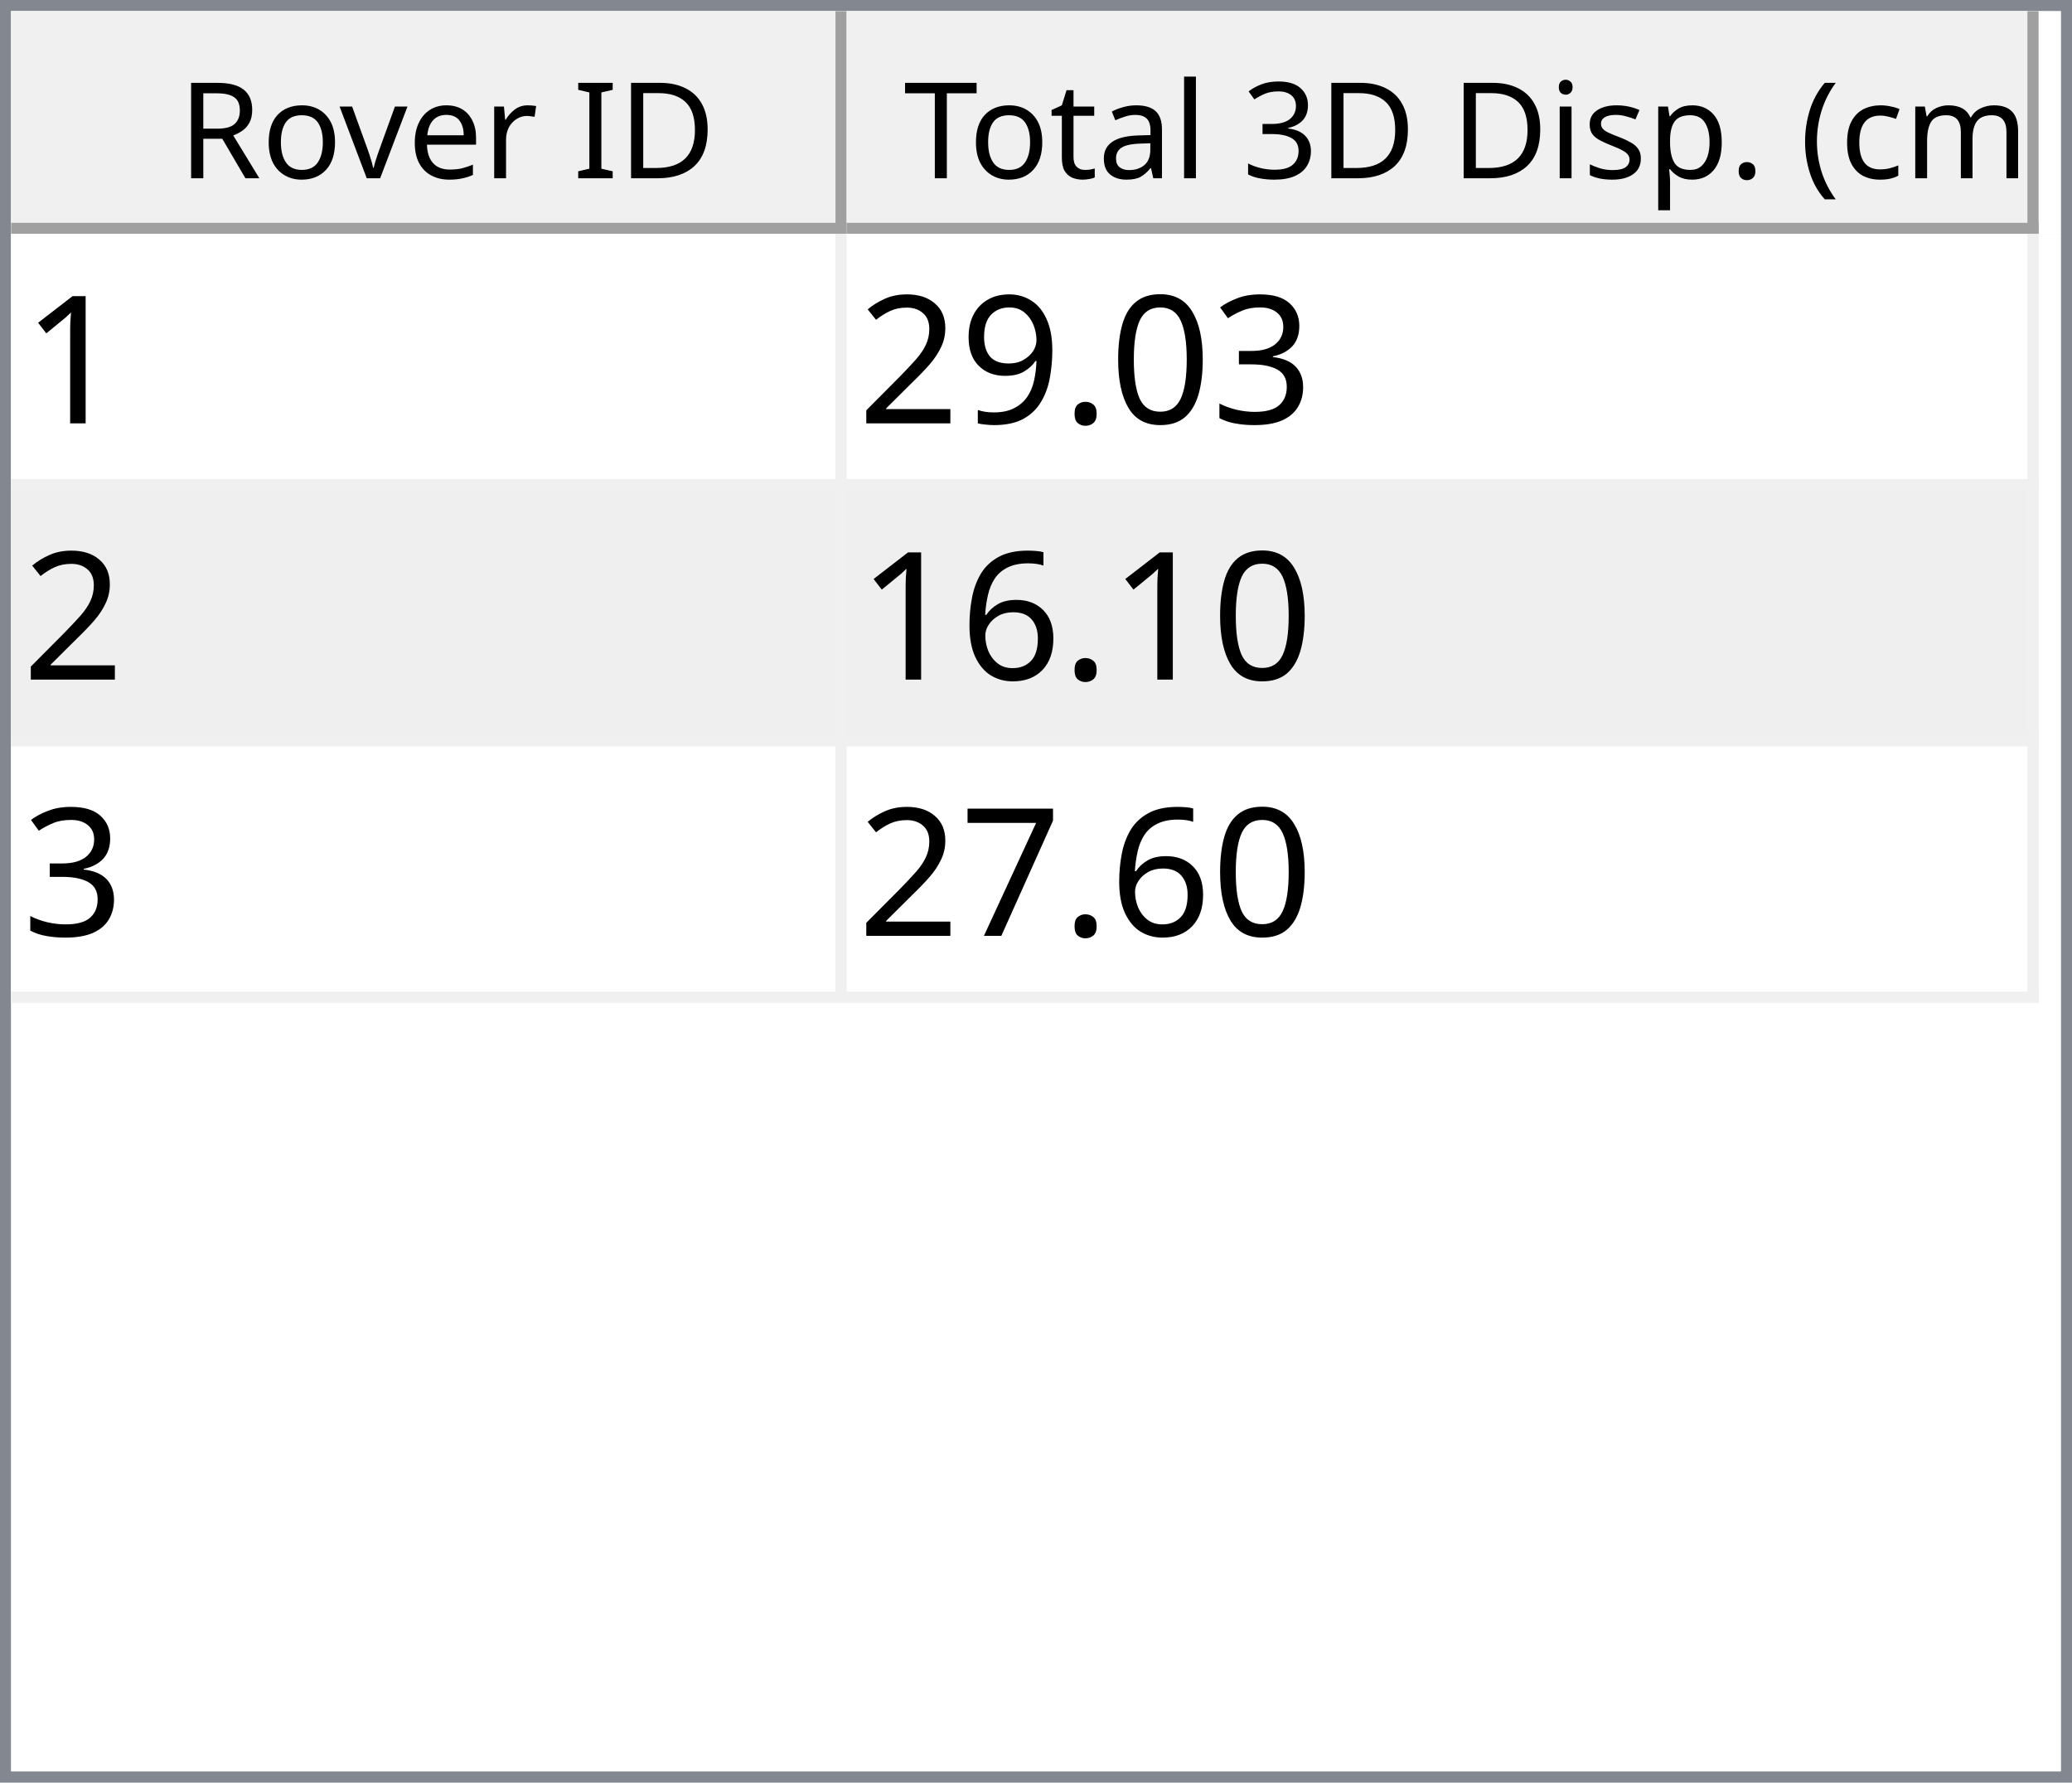
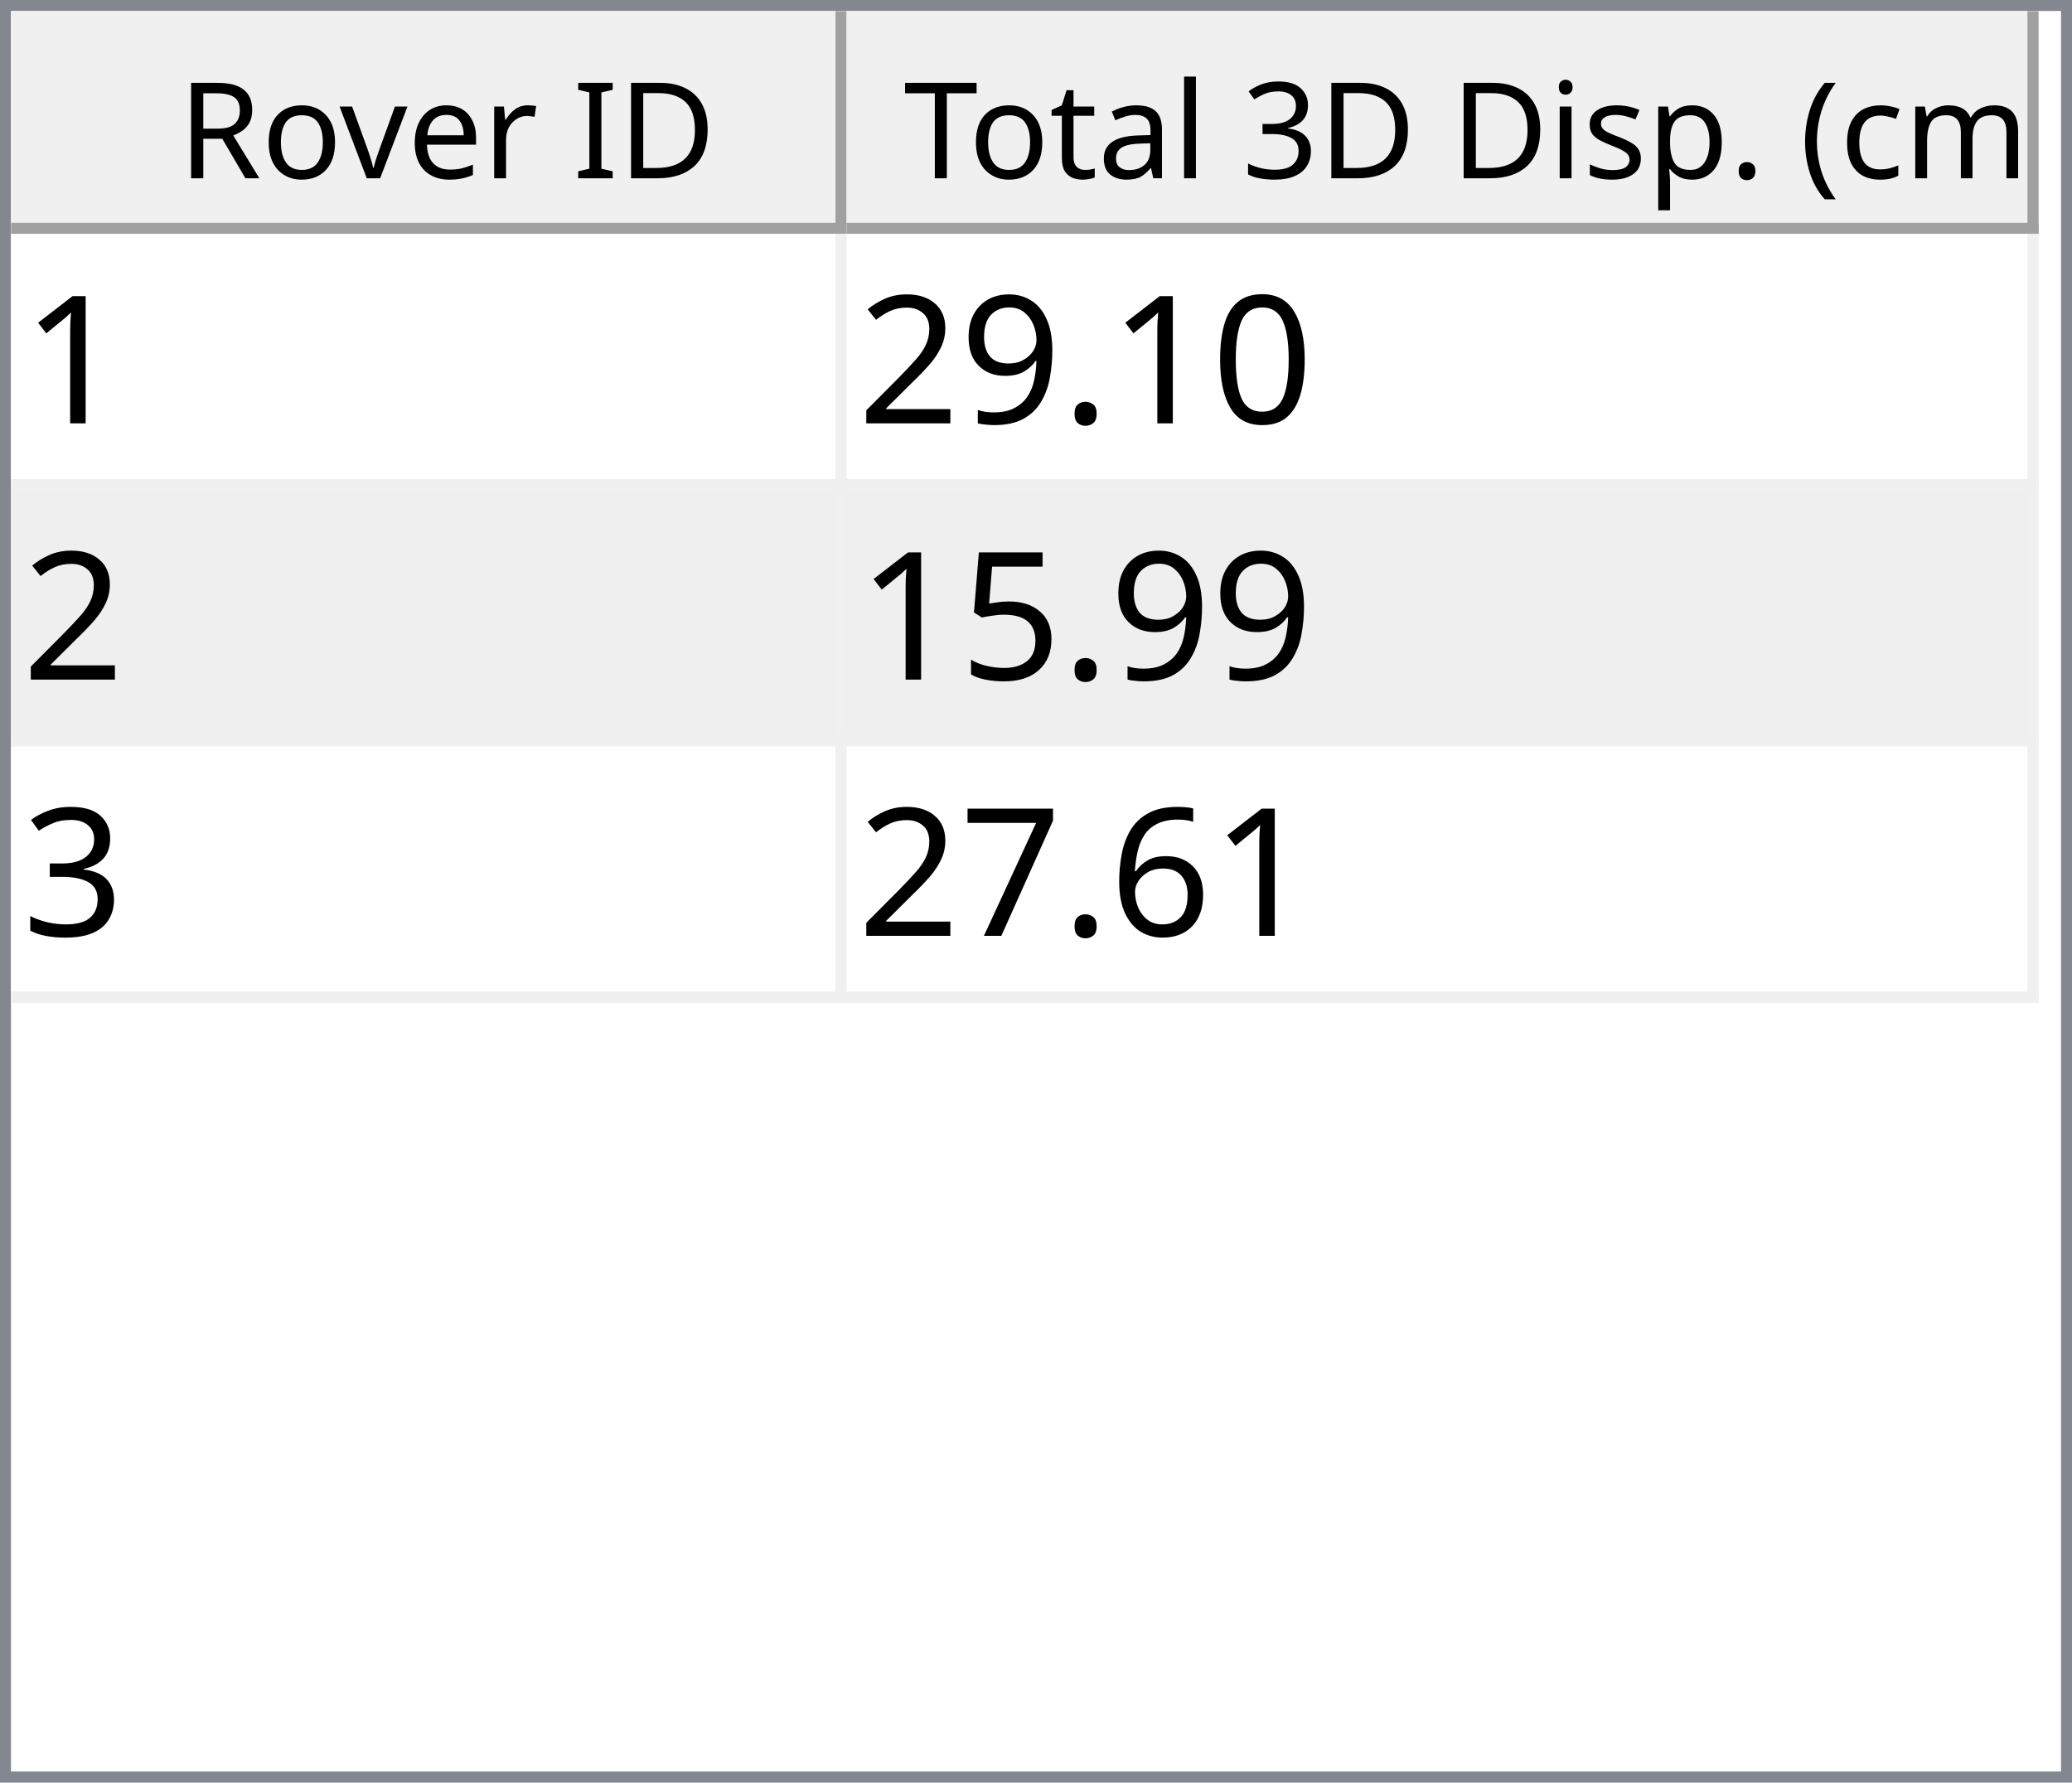
<svg xmlns="http://www.w3.org/2000/svg" style="fill-opacity:1; color-rendering:auto; color-interpolation:auto; text-rendering:auto; stroke:black; stroke-linecap:square; stroke-miterlimit:10; shape-rendering:auto; stroke-opacity:1; fill:black; stroke-dasharray:none; font-weight:normal; stroke-width:1; font-family:'Dialog'; font-style:normal; stroke-linejoin:miter; font-size:12px; stroke-dashoffset:0; image-rendering:auto;" width="186" height="160">
  <defs id="genericDefs" />
  <g>
    <defs id="defs1">
      <clipPath clipPathUnits="userSpaceOnUse" id="clipPath1">
        <path d="M0 0 L186 0 L186 160 L0 160 L0 0 Z" />
      </clipPath>
      <clipPath clipPathUnits="userSpaceOnUse" id="clipPath2">
        <path d="M0 0 L0 160 L186 160 L186 0 Z" />
      </clipPath>
      <clipPath clipPathUnits="userSpaceOnUse" id="clipPath3">
        <path d="M0 0 L0 20 L184 20 L184 0 Z" />
      </clipPath>
      <clipPath clipPathUnits="userSpaceOnUse" id="clipPath4">
        <path d="M0 0 L0 20 L75 20 L75 0 Z" />
      </clipPath>
      <clipPath clipPathUnits="userSpaceOnUse" id="clipPath5">
        <path d="M1 1 L1 19 L74 19 L74 1 Z" />
      </clipPath>
      <clipPath clipPathUnits="userSpaceOnUse" id="clipPath6">
        <path d="M0 0 L0 18 L73 18 L73 0 Z" />
      </clipPath>
      <clipPath clipPathUnits="userSpaceOnUse" id="clipPath7">
        <path d="M-0.5 -0.5 L-0.5 19.5 L74.5 19.5 L74.5 -0.5 Z" />
      </clipPath>
      <clipPath clipPathUnits="userSpaceOnUse" id="clipPath8">
        <path d="M0 0 L0 20 L107 20 L107 0 Z" />
      </clipPath>
      <clipPath clipPathUnits="userSpaceOnUse" id="clipPath9">
        <path d="M1 1 L1 19 L106 19 L106 1 Z" />
      </clipPath>
      <clipPath clipPathUnits="userSpaceOnUse" id="clipPath10">
        <path d="M0 0 L0 18 L105 18 L105 0 Z" />
      </clipPath>
      <clipPath clipPathUnits="userSpaceOnUse" id="clipPath11">
        <path d="M-0.5 -0.5 L-0.5 19.5 L106.5 19.5 L106.5 -0.5 Z" />
      </clipPath>
      <clipPath clipPathUnits="userSpaceOnUse" id="clipPath12">
        <path d="M0 0 L0 138 L184 138 L184 0 Z" />
      </clipPath>
      <clipPath clipPathUnits="userSpaceOnUse" id="clipPath13">
        <path d="M0 0 L0 69 L182 69 L182 0 Z" />
      </clipPath>
      <clipPath clipPathUnits="userSpaceOnUse" id="clipPath14">
        <path d="M-0.5 -0.5 L-0.5 68.5 L181.5 68.5 L181.5 -0.5 Z" />
      </clipPath>
      <clipPath clipPathUnits="userSpaceOnUse" id="clipPath15">
        <path d="M0 0 L0 22 L74 22 L74 0 Z" />
      </clipPath>
      <clipPath clipPathUnits="userSpaceOnUse" id="clipPath16">
        <path d="M0 0 L0 22 L106 22 L106 0 Z" />
      </clipPath>
      <font horiz-adv-x="64.551" id="font1">
        <font-face ascent="107.91" descent="25.098" units-per-em="100" style="font-style:normal; font-family:Segoe UI; font-weight:normal;" />
        <missing-glyph horiz-adv-x="64.551" d="M8.109 0 L8.109 68.266 L56.453 68.266 L56.453 0 L8.109 0 ZM15.328 7.234 L49.219 7.234 L49.219 61.031 L15.328 61.031 L15.328 7.234 Z" />
        <glyph unicode="D" horiz-adv-x="70.117" d="M9.188 0 L9.188 70.016 L28.516 70.016 Q65.531 70.016 65.531 35.891 Q65.531 19.672 55.25 9.836 Q44.969 0 27.734 0 L9.188 0 ZM17.391 62.594 L17.391 7.422 L27.828 7.422 Q41.609 7.422 49.273 14.797 Q56.938 22.172 56.938 35.688 Q56.938 62.594 28.328 62.594 L17.391 62.594 Z" />
        <glyph unicode="I" horiz-adv-x="26.611" d="M17.391 0 L9.188 0 L9.188 70.016 L17.391 70.016 L17.391 0 Z" />
        <glyph unicode=" " horiz-adv-x="27.393" d="" />
        <glyph unicode="r" horiz-adv-x="34.766" d="M34.188 41.891 Q32.078 43.5 28.125 43.5 Q23 43.5 19.555 38.672 Q16.109 33.844 16.109 25.484 L16.109 0 L8.109 0 L8.109 50 L16.109 50 L16.109 39.703 L16.312 39.703 Q18.016 44.969 21.531 47.922 Q25.047 50.875 29.391 50.875 Q32.516 50.875 34.188 50.203 L34.188 41.891 Z" />
        <glyph unicode="e" horiz-adv-x="52.295" d="M48.297 23 L12.984 23 Q13.188 14.656 17.484 10.109 Q21.781 5.562 29.297 5.562 Q37.75 5.562 44.828 11.141 L44.828 3.609 Q38.234 -1.172 27.391 -1.172 Q16.797 -1.172 10.742 5.641 Q4.688 12.453 4.688 24.812 Q4.688 36.469 11.305 43.82 Q17.922 51.172 27.734 51.172 Q37.547 51.172 42.922 44.828 Q48.297 38.484 48.297 27.203 L48.297 23 ZM40.094 29.781 Q40.047 36.719 36.75 40.578 Q33.453 44.438 27.594 44.438 Q21.922 44.438 17.969 40.383 Q14.016 36.328 13.094 29.781 L40.094 29.781 Z" />
        <glyph unicode="v" horiz-adv-x="47.9" d="M47.406 50 L27.484 0 L19.625 0 L0.688 50 L9.469 50 L22.172 13.672 Q23.578 9.672 23.922 6.688 L24.125 6.688 Q24.609 10.453 25.688 13.484 L38.969 50 L47.406 50 Z" />
        <glyph unicode="o" horiz-adv-x="58.594" d="M29 -1.172 Q17.922 -1.172 11.305 5.836 Q4.688 12.844 4.688 24.422 Q4.688 37.016 11.57 44.094 Q18.453 51.172 30.172 51.172 Q41.359 51.172 47.633 44.289 Q53.906 37.406 53.906 25.203 Q53.906 13.234 47.141 6.031 Q40.375 -1.172 29 -1.172 ZM29.594 44.438 Q21.875 44.438 17.383 39.188 Q12.891 33.938 12.891 24.703 Q12.891 15.828 17.43 10.695 Q21.969 5.562 29.594 5.562 Q37.359 5.562 41.531 10.594 Q45.703 15.625 45.703 24.906 Q45.703 34.281 41.531 39.359 Q37.359 44.438 29.594 44.438 Z" />
        <glyph unicode="R" horiz-adv-x="59.814" d="M59.375 0 L49.609 0 L37.891 19.625 Q36.281 22.359 34.766 24.289 Q33.25 26.219 31.664 27.438 Q30.078 28.656 28.25 29.219 Q26.422 29.781 24.125 29.781 L17.391 29.781 L17.391 0 L9.188 0 L9.188 70.016 L30.078 70.016 Q34.672 70.016 38.555 68.867 Q42.438 67.719 45.289 65.375 Q48.141 63.031 49.758 59.547 Q51.375 56.062 51.375 51.375 Q51.375 47.703 50.273 44.656 Q49.172 41.609 47.148 39.211 Q45.125 36.812 42.266 35.133 Q39.406 33.453 35.844 32.516 L35.844 32.328 Q37.594 31.547 38.891 30.547 Q40.188 29.547 41.359 28.18 Q42.531 26.812 43.68 25.078 Q44.828 23.344 46.234 21.047 L59.375 0 ZM17.391 62.594 L17.391 37.203 L28.516 37.203 Q31.594 37.203 34.203 38.133 Q36.812 39.062 38.719 40.797 Q40.625 42.531 41.703 45.047 Q42.781 47.562 42.781 50.688 Q42.781 56.297 39.141 59.445 Q35.5 62.594 28.609 62.594 L17.391 62.594 Z" />
        <glyph unicode=")" horiz-adv-x="30.176" d="M8.297 -15.922 L1.172 -15.922 Q16.406 2.344 16.406 26.812 Q16.406 51.469 1.078 70.016 L8.297 70.016 Q23.531 52.156 23.531 26.703 Q23.531 1.375 8.297 -15.922 Z" />
        <glyph unicode="m" horiz-adv-x="86.133" d="M79.109 0 L71.094 0 L71.094 28.719 Q71.094 37.016 68.531 40.727 Q65.969 44.438 59.906 44.438 Q54.781 44.438 51.195 39.75 Q47.609 35.062 47.609 28.516 L47.609 0 L39.594 0 L39.594 29.688 Q39.594 44.438 28.219 44.438 Q22.953 44.438 19.531 40.016 Q16.109 35.594 16.109 28.516 L16.109 0 L8.109 0 L8.109 50 L16.109 50 L16.109 42.094 L16.312 42.094 Q21.625 51.172 31.844 51.172 Q36.969 51.172 40.773 48.312 Q44.578 45.453 46 40.828 Q51.562 51.172 62.594 51.172 Q79.109 51.172 79.109 30.812 L79.109 0 Z" />
        <glyph unicode="c" horiz-adv-x="46.191" d="M42.188 2.297 Q36.422 -1.172 28.516 -1.172 Q17.828 -1.172 11.258 5.789 Q4.688 12.75 4.688 23.828 Q4.688 36.188 11.766 43.68 Q18.844 51.172 30.672 51.172 Q37.25 51.172 42.281 48.734 L42.281 40.531 Q36.719 44.438 30.375 44.438 Q22.703 44.438 17.797 38.945 Q12.891 33.453 12.891 24.516 Q12.891 15.719 17.508 10.641 Q22.125 5.562 29.891 5.562 Q36.422 5.562 42.188 9.906 L42.188 2.297 Z" />
        <glyph unicode="(" horiz-adv-x="30.176" d="M29.109 -15.922 L21.969 -15.922 Q6.844 1.375 6.844 26.703 Q6.844 52.156 21.969 70.016 L29.203 70.016 Q13.875 51.469 13.875 26.812 Q13.875 2.344 29.109 -15.922 Z" />
        <glyph unicode="." horiz-adv-x="21.68" d="M10.891 -1.078 Q8.641 -1.078 7.055 0.539 Q5.469 2.156 5.469 4.391 Q5.469 6.641 7.055 8.273 Q8.641 9.906 10.891 9.906 Q13.188 9.906 14.797 8.273 Q16.406 6.641 16.406 4.391 Q16.406 2.156 14.797 0.539 Q13.188 -1.078 10.891 -1.078 Z" />
        <glyph unicode="p" horiz-adv-x="58.789" d="M16.312 7.234 L16.109 7.234 L16.109 -23 L8.109 -23 L8.109 50 L16.109 50 L16.109 41.219 L16.312 41.219 Q22.219 51.172 33.594 51.172 Q43.266 51.172 48.688 44.461 Q54.109 37.75 54.109 26.469 Q54.109 13.922 48 6.375 Q41.891 -1.172 31.297 -1.172 Q21.578 -1.172 16.312 7.234 ZM16.109 27.391 L16.109 20.406 Q16.109 14.203 20.141 9.883 Q24.172 5.562 30.375 5.562 Q37.641 5.562 41.773 11.133 Q45.906 16.703 45.906 26.609 Q45.906 34.969 42.047 39.703 Q38.188 44.438 31.594 44.438 Q24.609 44.438 20.359 39.578 Q16.109 34.719 16.109 27.391 Z" />
        <glyph unicode="s" horiz-adv-x="42.432" d="M5.078 1.812 L5.078 10.406 Q11.625 5.562 19.484 5.562 Q30.031 5.562 30.031 12.594 Q30.031 14.594 29.125 15.992 Q28.219 17.391 26.68 18.461 Q25.141 19.531 23.07 20.383 Q21 21.234 18.609 22.172 Q15.281 23.484 12.766 24.828 Q10.25 26.172 8.57 27.859 Q6.891 29.547 6.031 31.695 Q5.172 33.844 5.172 36.719 Q5.172 40.234 6.789 42.945 Q8.406 45.656 11.086 47.484 Q13.766 49.312 17.211 50.242 Q20.656 51.172 24.312 51.172 Q30.812 51.172 35.938 48.922 L35.938 40.828 Q30.422 44.438 23.25 44.438 Q21 44.438 19.195 43.922 Q17.391 43.406 16.094 42.477 Q14.797 41.547 14.086 40.258 Q13.375 38.969 13.375 37.406 Q13.375 35.453 14.086 34.133 Q14.797 32.812 16.164 31.789 Q17.531 30.766 19.484 29.938 Q21.438 29.109 23.922 28.125 Q27.25 26.859 29.883 25.516 Q32.516 24.172 34.375 22.484 Q36.234 20.797 37.234 18.602 Q38.234 16.406 38.234 13.375 Q38.234 9.672 36.602 6.938 Q34.969 4.203 32.234 2.398 Q29.5 0.594 25.93 -0.289 Q22.359 -1.172 18.453 -1.172 Q10.75 -1.172 5.078 1.812 Z" />
        <glyph unicode="i" horiz-adv-x="24.219" d="M12.203 62.703 Q10.062 62.703 8.547 64.164 Q7.031 65.625 7.031 67.875 Q7.031 70.125 8.547 71.609 Q10.062 73.094 12.203 73.094 Q14.406 73.094 15.945 71.609 Q17.484 70.125 17.484 67.875 Q17.484 65.719 15.945 64.211 Q14.406 62.703 12.203 62.703 ZM16.109 0 L8.109 0 L8.109 50 L16.109 50 L16.109 0 Z" />
        <glyph unicode="3" horiz-adv-x="53.906" d="M46.531 19.828 Q46.531 15.094 44.75 11.211 Q42.969 7.328 39.719 4.57 Q36.469 1.812 31.93 0.297 Q27.391 -1.219 21.922 -1.219 Q11.922 -1.219 6 2.594 L6 11.188 Q13.094 5.609 22.219 5.609 Q25.875 5.609 28.828 6.539 Q31.781 7.469 33.906 9.227 Q36.031 10.984 37.18 13.477 Q38.328 15.969 38.328 19.094 Q38.328 32.812 18.797 32.812 L12.984 32.812 L12.984 39.594 L18.5 39.594 Q35.797 39.594 35.797 52.484 Q35.797 64.406 22.609 64.406 Q15.188 64.406 8.688 59.422 L8.688 67.188 Q15.375 71.188 24.609 71.188 Q29 71.188 32.57 69.969 Q36.141 68.75 38.68 66.555 Q41.219 64.359 42.609 61.281 Q44 58.203 44 54.5 Q44 40.672 30.031 36.719 L30.031 36.531 Q33.594 36.141 36.625 34.797 Q39.656 33.453 41.852 31.305 Q44.047 29.156 45.289 26.25 Q46.531 23.344 46.531 19.828 Z" />
        <glyph unicode="l" horiz-adv-x="24.219" d="M16.109 0 L8.109 0 L8.109 74.031 L16.109 74.031 L16.109 0 Z" />
        <glyph unicode="a" horiz-adv-x="50.879" d="M43.891 0 L35.891 0 L35.891 7.812 L35.688 7.812 Q30.469 -1.172 20.312 -1.172 Q12.844 -1.172 8.617 2.781 Q4.391 6.734 4.391 13.281 Q4.391 27.297 20.906 29.594 L35.891 31.688 Q35.891 44.438 25.594 44.438 Q16.547 44.438 9.281 38.281 L9.281 46.484 Q16.656 51.172 26.266 51.172 Q43.891 51.172 43.891 32.516 L43.891 0 ZM35.891 25.297 L23.828 23.641 Q18.266 22.859 15.43 20.875 Q12.594 18.891 12.594 13.875 Q12.594 10.203 15.211 7.883 Q17.828 5.562 22.172 5.562 Q28.125 5.562 32.008 9.742 Q35.891 13.922 35.891 20.312 L35.891 25.297 Z" />
        <glyph unicode="t" horiz-adv-x="33.887" d="M31.297 0.484 Q28.469 -1.078 23.828 -1.078 Q10.688 -1.078 10.688 13.578 L10.688 43.172 L2.094 43.172 L2.094 50 L10.688 50 L10.688 62.203 L18.703 64.797 L18.703 50 L31.297 50 L31.297 43.172 L18.703 43.172 L18.703 14.984 Q18.703 9.969 20.414 7.82 Q22.125 5.672 26.078 5.672 Q29.109 5.672 31.297 7.328 L31.297 0.484 Z" />
        <glyph unicode="T" horiz-adv-x="52.393" d="M50.594 62.594 L30.375 62.594 L30.375 0 L22.172 0 L22.172 62.594 L2 62.594 L2 70.016 L50.594 70.016 L50.594 62.594 Z" />
      </font>
      <font horiz-adv-x="75.0" id="font2">
        <font-face ascent="100.537" descent="21.973" units-per-em="100" style="font-style:normal; font-family:sans-serif; font-weight:normal;" />
        <missing-glyph horiz-adv-x="75.0" d="M12.5 0 L12.5 62.5 L62.5 62.5 L62.5 0 L12.5 0 ZM14.062 1.562 L60.938 1.562 L60.938 60.938 L14.062 60.938 L14.062 1.562 Z" />
        <glyph unicode="1" horiz-adv-x="55.615" d="M37.25 0 L28.469 0 L28.469 56 Q25.297 52.984 20.141 49.953 Q14.984 46.922 10.891 45.406 L10.891 53.906 Q18.266 57.375 23.781 62.305 Q29.297 67.234 31.594 71.875 L37.25 71.875 L37.25 0 Z" />
-         <glyph unicode="3" horiz-adv-x="55.615" d="M4.203 18.891 L12.984 20.062 Q14.5 12.594 18.141 9.297 Q21.781 6 27 6 Q33.203 6 37.477 10.297 Q41.75 14.594 41.75 20.953 Q41.75 27 37.797 30.93 Q33.844 34.859 27.734 34.859 Q25.25 34.859 21.531 33.891 L22.516 41.609 Q23.391 41.5 23.922 41.5 Q29.547 41.5 34.039 44.43 Q38.531 47.359 38.531 53.469 Q38.531 58.297 35.258 61.477 Q31.984 64.656 26.812 64.656 Q21.688 64.656 18.266 61.43 Q14.844 58.203 13.875 51.766 L5.078 53.328 Q6.688 62.156 12.398 67.016 Q18.109 71.875 26.609 71.875 Q32.469 71.875 37.398 69.359 Q42.328 66.844 44.945 62.5 Q47.562 58.156 47.562 53.266 Q47.562 48.641 45.07 44.828 Q42.578 41.016 37.703 38.766 Q44.047 37.312 47.562 32.695 Q51.078 28.078 51.078 21.141 Q51.078 11.766 44.242 5.25 Q37.406 -1.266 26.953 -1.266 Q17.531 -1.266 11.305 4.352 Q5.078 9.969 4.203 18.891 Z" />
        <glyph unicode="0" horiz-adv-x="55.615" d="M4.156 35.297 Q4.156 48 6.766 55.742 Q9.375 63.484 14.523 67.68 Q19.672 71.875 27.484 71.875 Q33.25 71.875 37.594 69.555 Q41.938 67.234 44.773 62.867 Q47.609 58.5 49.219 52.227 Q50.828 45.953 50.828 35.297 Q50.828 22.703 48.242 14.969 Q45.656 7.234 40.508 3.008 Q35.359 -1.219 27.484 -1.219 Q17.141 -1.219 11.234 6.203 Q4.156 15.141 4.156 35.297 ZM13.188 35.297 Q13.188 17.672 17.312 11.836 Q21.438 6 27.484 6 Q33.547 6 37.672 11.859 Q41.797 17.719 41.797 35.297 Q41.797 52.984 37.672 58.789 Q33.547 64.594 27.391 64.594 Q21.344 64.594 17.719 59.469 Q13.188 52.938 13.188 35.297 Z" />
        <glyph unicode="." horiz-adv-x="27.783" d="M9.078 0 L9.078 10.016 L19.094 10.016 L19.094 0 L9.078 0 Z" />
        <glyph unicode="9" horiz-adv-x="55.615" d="M5.469 16.547 L13.922 17.328 Q14.984 11.375 18.016 8.688 Q21.047 6 25.781 6 Q29.828 6 32.883 7.859 Q35.938 9.719 37.891 12.82 Q39.844 15.922 41.164 21.195 Q42.484 26.469 42.484 31.938 Q42.484 32.516 42.438 33.688 Q39.797 29.5 35.234 26.883 Q30.672 24.266 25.344 24.266 Q16.453 24.266 10.305 30.711 Q4.156 37.156 4.156 47.703 Q4.156 58.594 10.578 65.234 Q17 71.875 26.656 71.875 Q33.641 71.875 39.43 68.117 Q45.219 64.359 48.219 57.398 Q51.219 50.438 51.219 37.25 Q51.219 23.531 48.242 15.406 Q45.266 7.281 39.383 3.031 Q33.5 -1.219 25.594 -1.219 Q17.188 -1.219 11.867 3.445 Q6.547 8.109 5.469 16.547 ZM41.453 48.141 Q41.453 55.719 37.43 60.156 Q33.406 64.594 27.734 64.594 Q21.875 64.594 17.531 59.812 Q13.188 55.031 13.188 47.406 Q13.188 40.578 17.312 36.305 Q21.438 32.031 27.484 32.031 Q33.594 32.031 37.523 36.305 Q41.453 40.578 41.453 48.141 Z" />
        <glyph unicode="2" horiz-adv-x="55.615" d="M50.344 8.453 L50.344 0 L3.031 0 Q2.938 3.172 4.047 6.109 Q5.859 10.938 9.836 15.625 Q13.812 20.312 21.344 26.469 Q33.016 36.031 37.117 41.625 Q41.219 47.219 41.219 52.203 Q41.219 57.422 37.477 61.008 Q33.734 64.594 27.734 64.594 Q21.391 64.594 17.578 60.789 Q13.766 56.984 13.719 50.25 L4.688 51.172 Q5.609 61.281 11.664 66.578 Q17.719 71.875 27.938 71.875 Q38.234 71.875 44.242 66.164 Q50.25 60.453 50.25 52 Q50.25 47.703 48.492 43.555 Q46.734 39.406 42.656 34.812 Q38.578 30.219 29.109 22.219 Q21.188 15.578 18.945 13.211 Q16.703 10.844 15.234 8.453 L50.344 8.453 Z" />
+         <glyph unicode="5" horiz-adv-x="55.615" d="M4.156 18.75 L13.375 19.531 Q14.406 12.797 18.141 9.398 Q21.875 6 27.156 6 Q33.5 6 37.891 10.789 Q42.281 15.578 42.281 23.484 Q42.281 31 38.062 35.352 Q33.844 39.703 27 39.703 Q22.75 39.703 19.336 37.773 Q15.922 35.844 13.969 32.766 L5.719 33.844 L12.641 70.609 L48.25 70.609 L48.25 62.203 L19.672 62.203 L15.828 42.969 Q22.266 47.469 29.344 47.469 Q38.719 47.469 45.164 40.969 Q51.609 34.469 51.609 24.266 Q51.609 14.547 45.953 7.469 Q39.062 -1.219 27.156 -1.219 Q17.391 -1.219 11.211 4.25 Q5.031 9.719 4.156 18.75 Z" />
+         <glyph unicode="3" horiz-adv-x="55.615" d="M4.203 18.891 L12.984 20.062 Q14.5 12.594 18.141 9.297 Q21.781 6 27 6 Q33.203 6 37.477 10.297 Q41.75 14.594 41.75 20.953 Q41.75 27 37.797 30.93 Q33.844 34.859 27.734 34.859 Q25.25 34.859 21.531 33.891 L22.516 41.609 Q23.391 41.5 23.922 41.5 Q29.547 41.5 34.039 44.43 Q38.531 47.359 38.531 53.469 Q38.531 58.297 35.258 61.477 Q31.984 64.656 26.812 64.656 Q21.688 64.656 18.266 61.43 Q14.844 58.203 13.875 51.766 L5.078 53.328 Q6.688 62.156 12.398 67.016 Q18.109 71.875 26.609 71.875 Q32.469 71.875 37.398 69.359 Q42.328 66.844 44.945 62.5 Q47.562 58.156 47.562 53.266 Q47.562 48.641 45.07 44.828 Q42.578 41.016 37.703 38.766 Q44.047 37.312 47.562 32.695 Q51.078 28.078 51.078 21.141 Q51.078 11.766 44.242 5.25 Q37.406 -1.266 26.953 -1.266 Q17.531 -1.266 11.305 4.352 Q5.078 9.969 4.203 18.891 Z" />
        <glyph unicode="6" horiz-adv-x="55.615" d="M49.75 54.047 L41.016 53.375 Q39.844 58.547 37.703 60.891 Q34.125 64.656 28.906 64.656 Q24.703 64.656 21.531 62.312 Q17.391 59.281 14.992 53.469 Q12.594 47.656 12.5 36.922 Q15.672 41.75 20.266 44.094 Q24.859 46.438 29.891 46.438 Q38.672 46.438 44.852 39.969 Q51.031 33.5 51.031 23.25 Q51.031 16.5 48.125 10.719 Q45.219 4.938 40.141 1.859 Q35.062 -1.219 28.609 -1.219 Q17.625 -1.219 10.695 6.859 Q3.766 14.938 3.766 33.5 Q3.766 54.25 11.422 63.672 Q18.109 71.875 29.438 71.875 Q37.891 71.875 43.289 67.141 Q48.688 62.406 49.75 54.047 ZM13.875 23.188 Q13.875 18.656 15.797 14.508 Q17.719 10.359 21.188 8.18 Q24.656 6 28.469 6 Q34.031 6 38.039 10.492 Q42.047 14.984 42.047 22.703 Q42.047 30.125 38.086 34.398 Q34.125 38.672 28.125 38.672 Q22.172 38.672 18.023 34.398 Q13.875 30.125 13.875 23.188 Z" />
        <glyph unicode="7" horiz-adv-x="55.615" d="M4.734 62.203 L4.734 70.656 L51.078 70.656 L51.078 63.812 Q44.234 56.547 37.523 44.484 Q30.812 32.422 27.156 19.672 Q24.516 10.688 23.781 0 L14.75 0 Q14.891 8.453 18.062 20.414 Q21.234 32.375 27.172 43.484 Q33.109 54.594 39.797 62.203 L4.734 62.203 Z" />
      </font>
    </defs>
    <g style="fill:white; stroke:white;">
      <rect x="0" y="0" width="186" style="clip-path:url(#clipPath1); stroke:none;" height="160" />
    </g>
    <g style="fill:white; text-rendering:optimizeSpeed; color-rendering:optimizeSpeed; image-rendering:optimizeSpeed; shape-rendering:crispEdges; stroke:white; color-interpolation:sRGB;">
      <rect x="0" width="186" height="160" y="0" style="stroke:none;" />
      <path style="stroke:none;" d="M0 160 L186 160 L186 0 L0 0 Z" />
    </g>
    <g style="fill:rgb(240,240,240); font-family:'Segoe UI'; stroke:rgb(240,240,240);">
      <rect x="0" y="0" width="186" style="clip-path:url(#clipPath2); stroke:none;" height="160" />
    </g>
    <g style="fill:rgb(130,135,144); font-family:'Segoe UI'; stroke:rgb(130,135,144);">
      <path d="M0 0 L186 0 L186 160 L0 160 L0 0 ZM1 1 L185 1 L185 159 L1 159 L1 1 Z" style="fill-rule:evenodd; clip-path:url(#clipPath2); stroke:none;" />
    </g>
    <g style="fill:white; font-family:'Segoe UI'; stroke:white;" transform="translate(1,1)">
      <rect x="0" y="0" width="184" style="clip-path:url(#clipPath3); stroke:none;" height="20" />
    </g>
    <g style="fill:rgb(240,240,240); font-family:'Segoe UI'; stroke:rgb(240,240,240);" transform="translate(1,1)">
      <rect x="0" y="0" width="75" style="clip-path:url(#clipPath4); stroke:none;" height="20" />
    </g>
    <g style="font-family:'Segoe UI';" transform="translate(2,2)">
      <text x="14" xml:space="preserve" y="14" style="clip-path:url(#clipPath6); stroke:none;">Rover ID</text>
    </g>
    <g style="fill:rgb(160,160,160); font-family:'Segoe UI'; stroke:rgb(160,160,160); stroke-linejoin:bevel;" transform="translate(1.5,1.5)">
      <line x1="74" x2="74" y1="0" style="fill:none; clip-path:url(#clipPath7);" y2="19" />
    </g>
    <g style="fill:rgb(160,160,160); font-family:'Segoe UI'; stroke:rgb(160,160,160); stroke-linejoin:bevel;" transform="matrix(1,0,0,1,1,1) translate(0.5,0.5)">
      <line x1="0" x2="74" y1="19" style="fill:none; clip-path:url(#clipPath7);" y2="19" />
    </g>
    <g style="fill:rgb(240,240,240); font-family:'Segoe UI'; stroke:rgb(240,240,240);" transform="translate(76,1)">
      <rect x="0" y="0" width="107" style="clip-path:url(#clipPath8); stroke:none;" height="20" />
    </g>
    <g style="font-family:'Segoe UI';" transform="translate(77,2)">
      <text x="1" xml:space="preserve" y="14" style="clip-path:url(#clipPath10); stroke:none;"> Total 3D Disp. (cm)</text>
    </g>
    <g style="fill:rgb(160,160,160); font-family:'Segoe UI'; stroke:rgb(160,160,160); stroke-linejoin:bevel;" transform="translate(76.5,1.5)">
      <line x1="106" x2="106" y1="0" style="fill:none; clip-path:url(#clipPath11);" y2="19" />
    </g>
    <g style="fill:rgb(160,160,160); font-family:'Segoe UI'; stroke:rgb(160,160,160); stroke-linejoin:bevel;" transform="matrix(1,0,0,1,76,1) translate(0.5,0.5)">
      <line x1="0" x2="106" y1="19" style="fill:none; clip-path:url(#clipPath11);" y2="19" />
    </g>
    <g style="fill:white; font-family:'Segoe UI'; stroke:white;" transform="translate(1,21)">
      <rect x="0" y="0" width="184" style="clip-path:url(#clipPath12); stroke:none;" height="138" />
    </g>
    <g style="fill:rgb(240,240,240); font-size:16px; font-family:sans-serif; stroke:rgb(240,240,240);" transform="translate(1,21)">
      <rect x="0" y="0" width="182" style="clip-path:url(#clipPath13); stroke:none;" height="69" />
      <line transform="translate(0.5,0.5)" x1="0" x2="181" y1="22" style="clip-path:url(#clipPath14); fill:none; stroke-linejoin:bevel;" y2="22" />
    </g>
    <g transform="matrix(1,0,0,1,1,21) translate(0.5,0.5)" style="fill:rgb(240,240,240); font-size:16px; font-family:sans-serif; stroke:rgb(240,240,240); stroke-linejoin:bevel;">
      <line x1="0" x2="181" y1="45" style="fill:none; clip-path:url(#clipPath14);" y2="45" />
    </g>
    <g transform="matrix(1,0,0,1,1,21) translate(0.5,0.5)" style="fill:rgb(240,240,240); font-size:16px; font-family:sans-serif; stroke:rgb(240,240,240); stroke-linejoin:bevel;">
      <line x1="0" x2="181" y1="68" style="fill:none; clip-path:url(#clipPath14);" y2="68" />
    </g>
    <g transform="matrix(1,0,0,1,1,21) translate(0.5,0.5)" style="fill:rgb(240,240,240); font-size:16px; font-family:sans-serif; stroke:rgb(240,240,240); stroke-linejoin:bevel;">
      <line x1="74" x2="74" y1="0" style="fill:none; clip-path:url(#clipPath14);" y2="68" />
    </g>
    <g transform="matrix(1,0,0,1,1,21) translate(0.5,0.5)" style="fill:rgb(240,240,240); font-size:16px; font-family:sans-serif; stroke:rgb(240,240,240); stroke-linejoin:bevel;">
      <line x1="181" x2="181" y1="0" style="fill:none; clip-path:url(#clipPath14);" y2="68" />
    </g>
    <g style="fill:white; font-size:16px; font-family:sans-serif; stroke:white;" transform="matrix(1,0,0,1,1,21)">
      <rect x="0" y="0" width="74" style="clip-path:url(#clipPath15); stroke:none;" height="22" />
      <text x="1" y="17" style="fill:black; clip-path:url(#clipPath15); stroke:none;" xml:space="preserve">1</text>
    </g>
    <g style="fill:white; font-size:16px; font-family:sans-serif; stroke:white;" transform="matrix(1,0,0,1,1,21) translate(75,0)">
      <rect x="0" y="0" width="106" style="clip-path:url(#clipPath16); stroke:none;" height="22" />
-       <text x="1" y="17" style="fill:black; clip-path:url(#clipPath16); stroke:none;" xml:space="preserve">29.03</text>
+       <text x="1" y="17" style="fill:black; clip-path:url(#clipPath16); stroke:none;" xml:space="preserve">29.10</text>
    </g>
    <g style="fill:rgb(239,239,239); font-size:16px; font-family:sans-serif; stroke:rgb(239,239,239);" transform="matrix(1,0,0,1,1,21) translate(0,23)">
      <rect x="0" y="0" width="74" style="clip-path:url(#clipPath15); stroke:none;" height="22" />
      <text x="1" y="17" style="fill:black; clip-path:url(#clipPath15); stroke:none;" xml:space="preserve">2</text>
    </g>
    <g style="fill:rgb(239,239,239); font-size:16px; font-family:sans-serif; stroke:rgb(239,239,239);" transform="matrix(1,0,0,1,1,21) translate(75,23)">
      <rect x="0" y="0" width="106" style="clip-path:url(#clipPath16); stroke:none;" height="22" />
-       <text x="1" y="17" style="fill:black; clip-path:url(#clipPath16); stroke:none;" xml:space="preserve">16.10</text>
+       <text x="1" y="17" style="fill:black; clip-path:url(#clipPath16); stroke:none;" xml:space="preserve">15.99</text>
    </g>
    <g style="fill:white; font-size:16px; font-family:sans-serif; stroke:white;" transform="matrix(1,0,0,1,1,21) translate(0,46)">
      <rect x="0" y="0" width="74" style="clip-path:url(#clipPath15); stroke:none;" height="22" />
      <text x="1" y="17" style="fill:black; clip-path:url(#clipPath15); stroke:none;" xml:space="preserve">3</text>
    </g>
    <g style="fill:white; font-size:16px; font-family:sans-serif; stroke:white;" transform="matrix(1,0,0,1,1,21) translate(75,46)">
      <rect x="0" y="0" width="106" style="clip-path:url(#clipPath16); stroke:none;" height="22" />
-       <text x="1" y="17" style="fill:black; clip-path:url(#clipPath16); stroke:none;" xml:space="preserve">27.60</text>
+       <text x="1" y="17" style="fill:black; clip-path:url(#clipPath16); stroke:none;" xml:space="preserve">27.61</text>
    </g>
  </g>
</svg>
